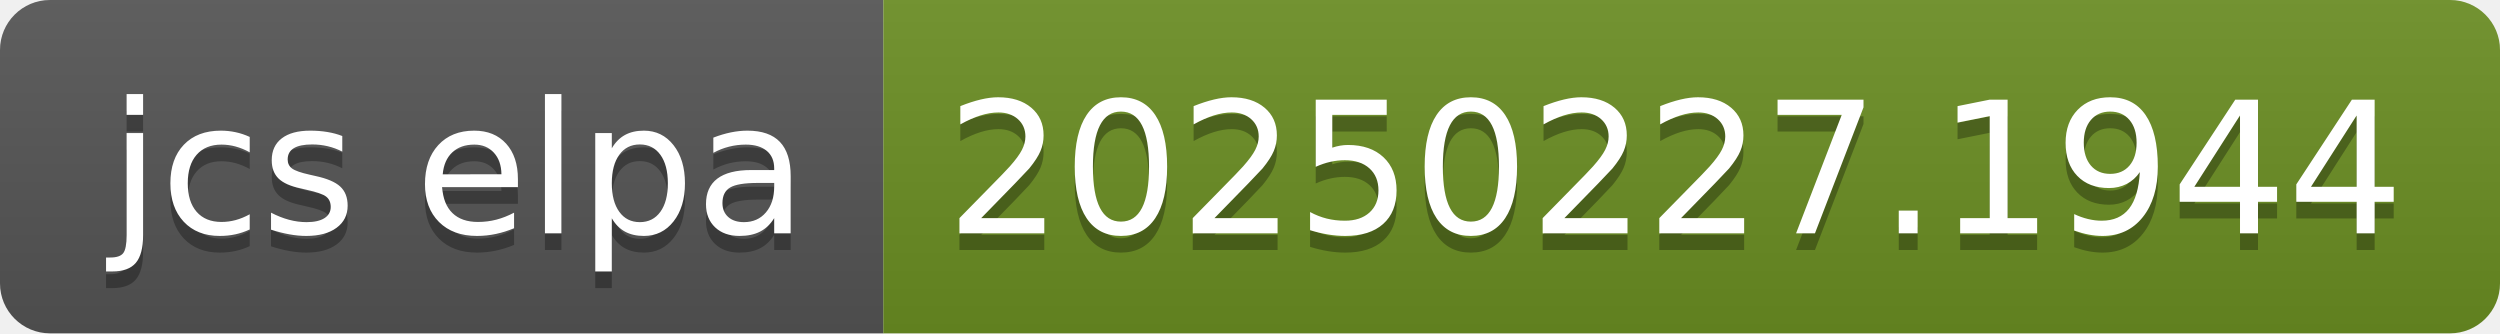
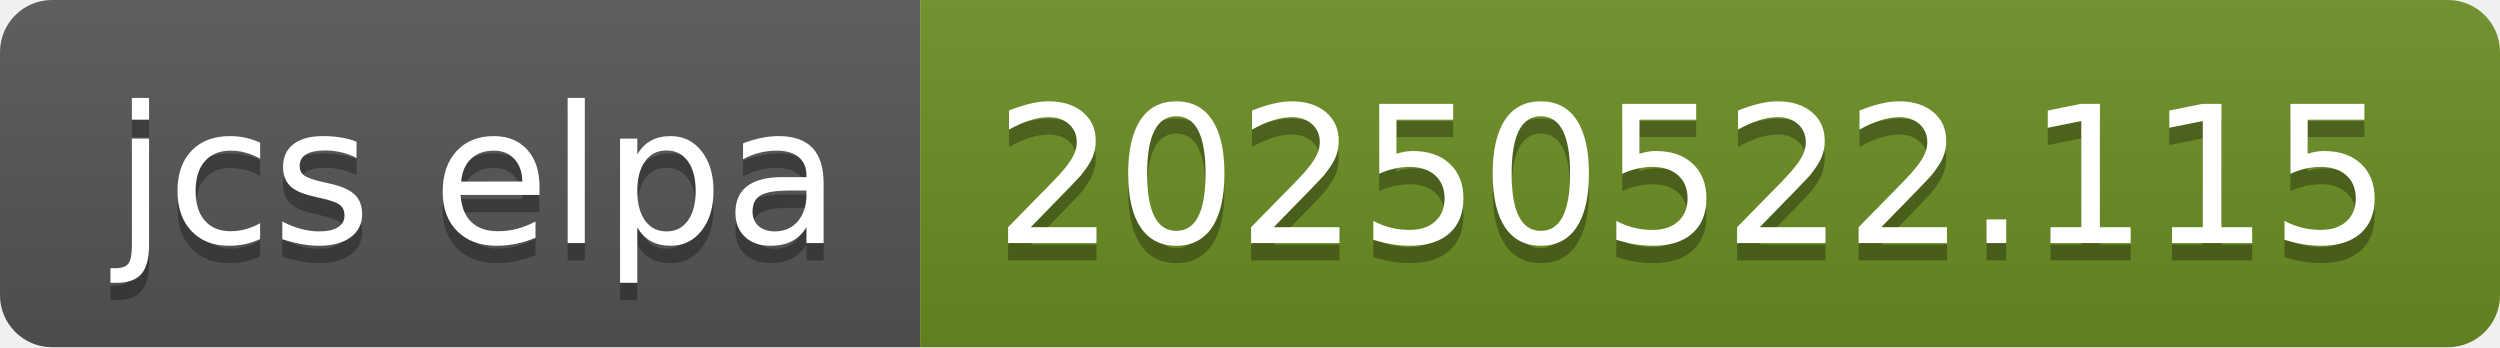
- <svg xmlns="http://www.w3.org/2000/svg" width="150" height="20" role="img" aria-label="jcs elpa: 20250227.1944">
+ <svg xmlns="http://www.w3.org/2000/svg" width="144" height="20" role="img" aria-label="jcs elpa: 20250522.115">
  <linearGradient id="s" x2="0" y2="100%">
    <stop offset="0" stop-color="#bbb" stop-opacity=".1" />
    <stop offset="1" stop-opacity=".1" />
  </linearGradient>
  <clipPath id="r">
-     <rect width="150" height="20" rx="3" fill="#fff" />
+     <rect width="144" height="20" rx="3" fill="#fff" />
  </clipPath>
  <g clip-path="url(#r)">
    <rect width="53" height="20" fill="#555" />
-     <rect x="53" width="97" height="20" fill="#6b8e23" />
-     <rect width="150" height="20" fill="url(#s)" />
+     <rect x="53" width="91" height="20" fill="#6b8e23" />
+     <rect width="144" height="20" fill="url(#s)" />
  </g>
  <g fill="#fff" text-anchor="middle" font-family="Verdana,Geneva,DejaVu Sans,sans-serif" text-rendering="geometricPrecision" font-size="110">
    <text aria-hidden="true" x="275" y="150" fill="#010101" fill-opacity=".3" transform="scale(.1)" textLength="430">jcs elpa</text>
    <text x="275" y="140" transform="scale(.1)" fill="#fff" textLength="430">jcs elpa</text>
-     <text aria-hidden="true" x="1005" y="150" fill="#010101" fill-opacity=".3" transform="scale(.1)" textLength="870">20250227.1944</text>
-     <text x="1005" y="140" transform="scale(.1)" fill="#fff" textLength="870">20250227.1944</text>
+     <text aria-hidden="true" x="975" y="150" fill="#010101" fill-opacity=".3" transform="scale(.1)" textLength="810">20250522.115</text>
+     <text x="975" y="140" transform="scale(.1)" fill="#fff" textLength="810">20250522.115</text>
  </g>
</svg>
